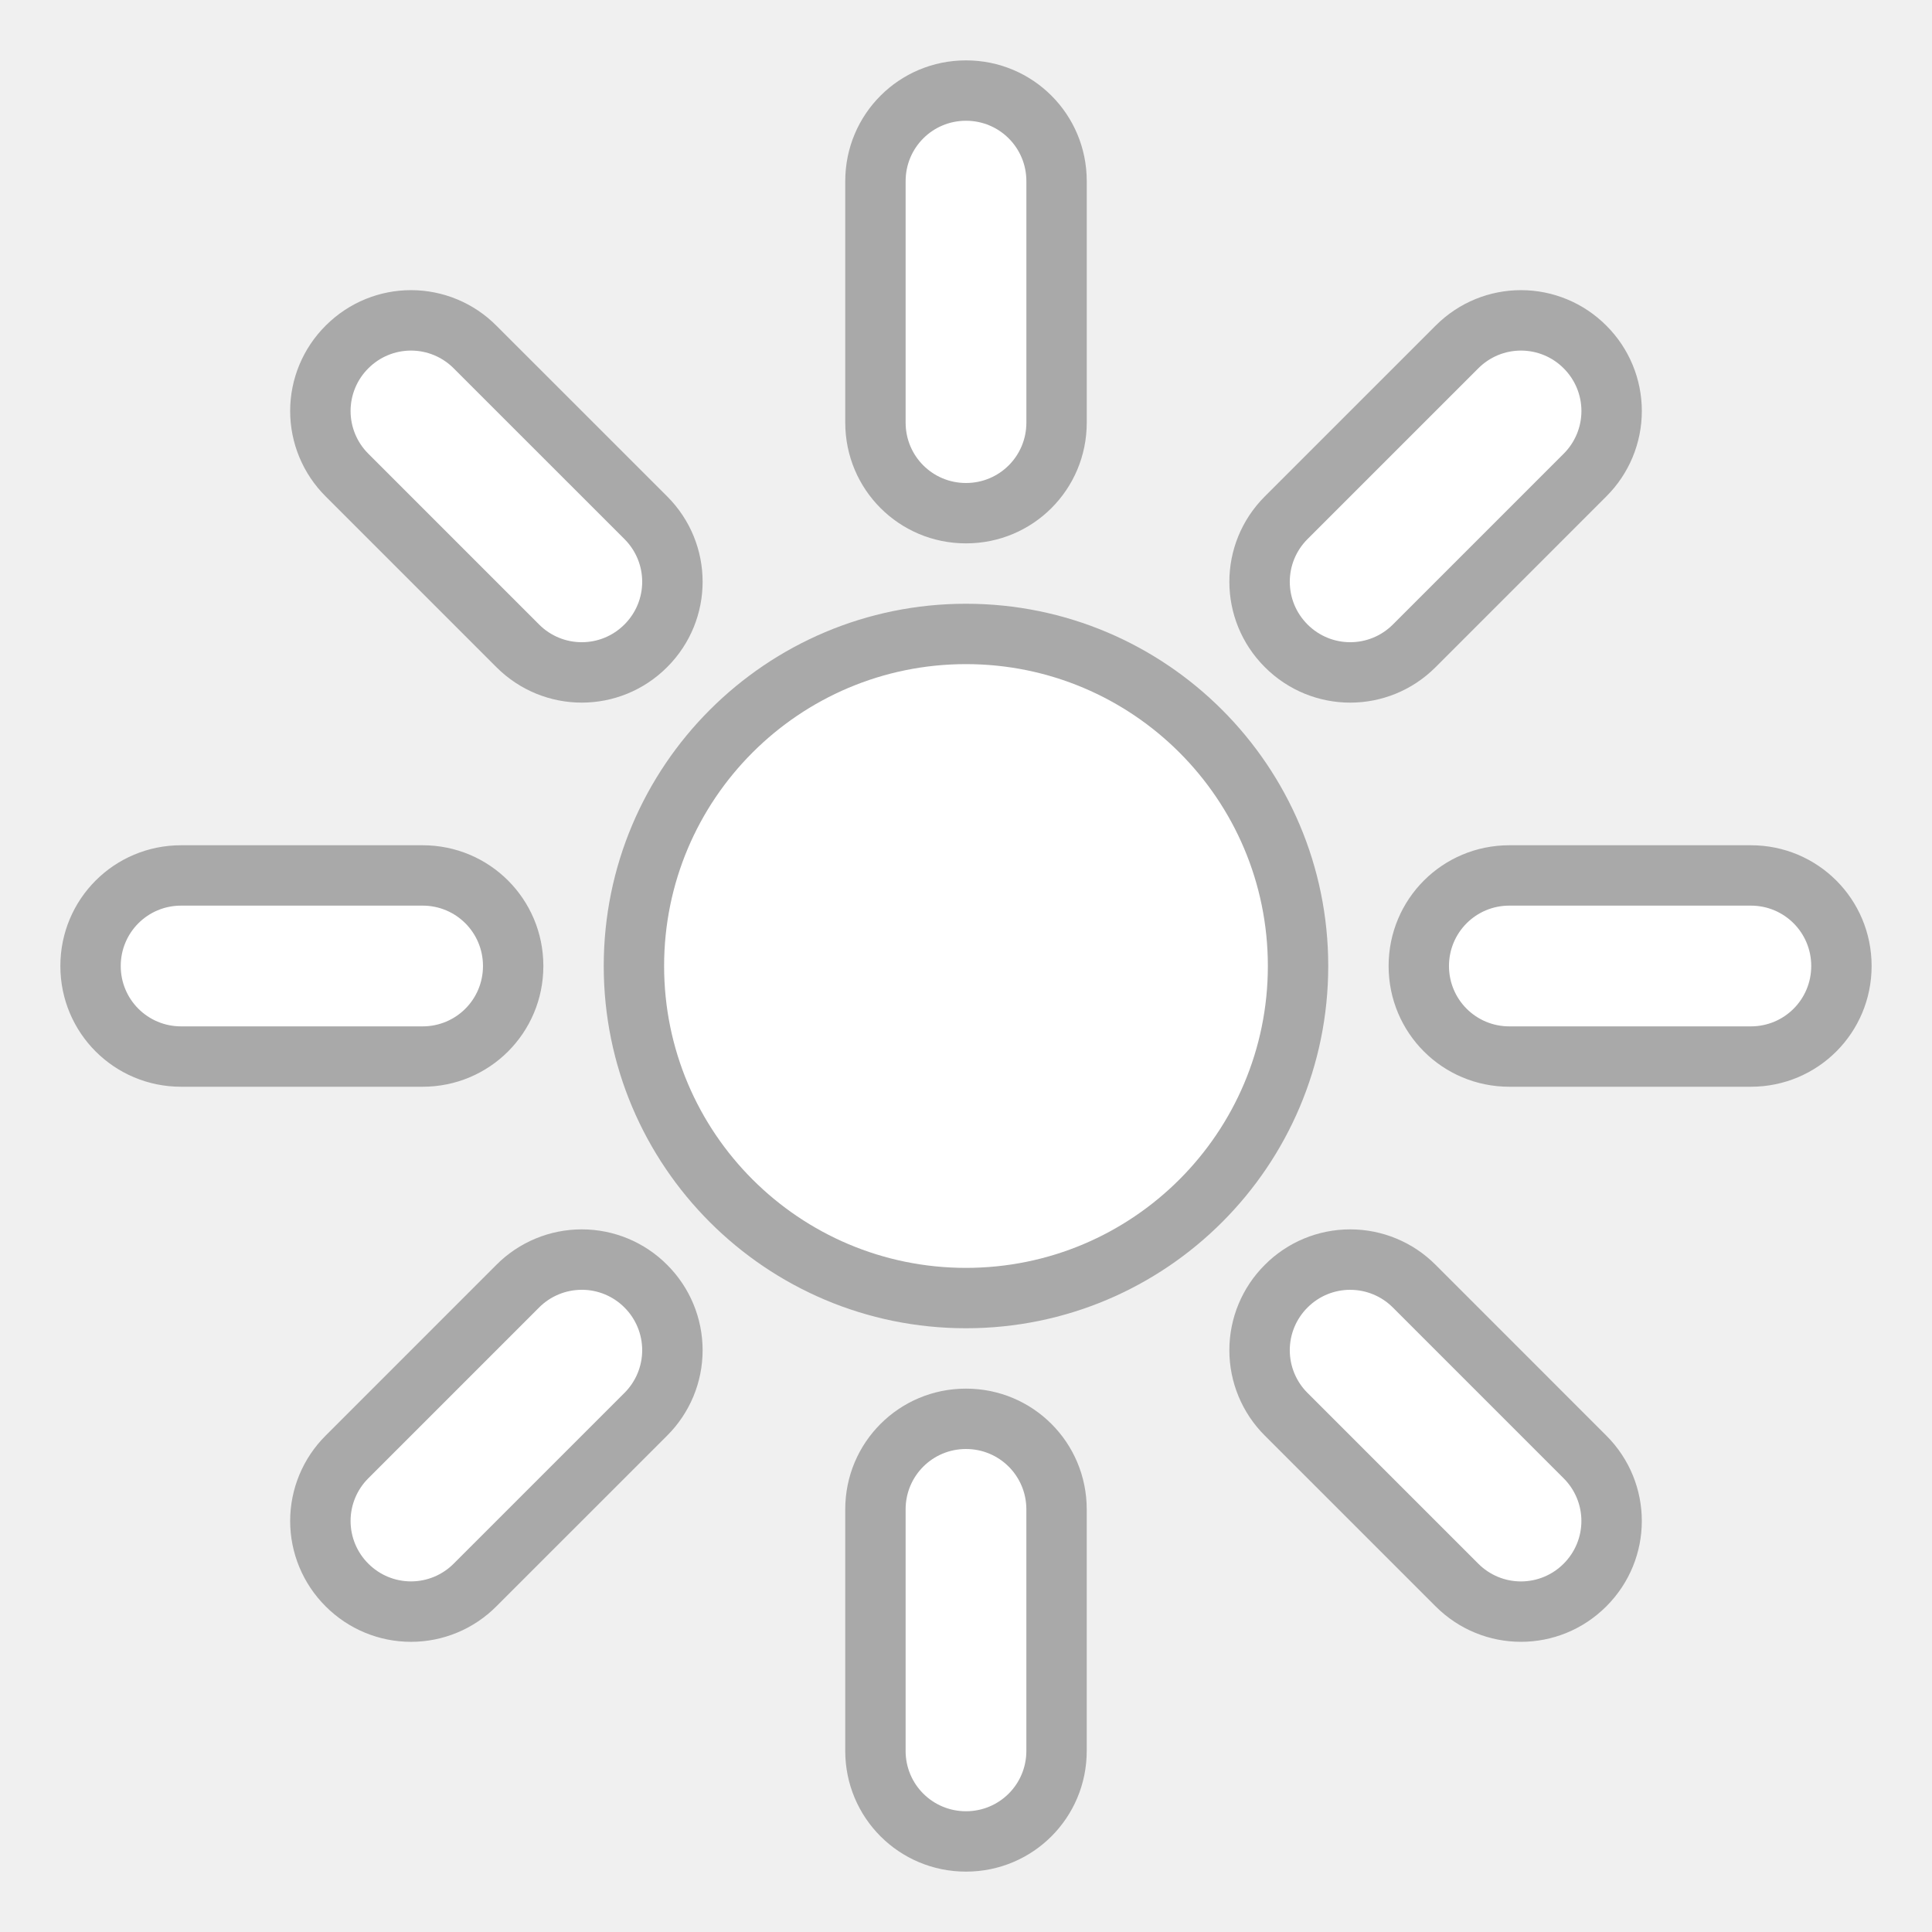
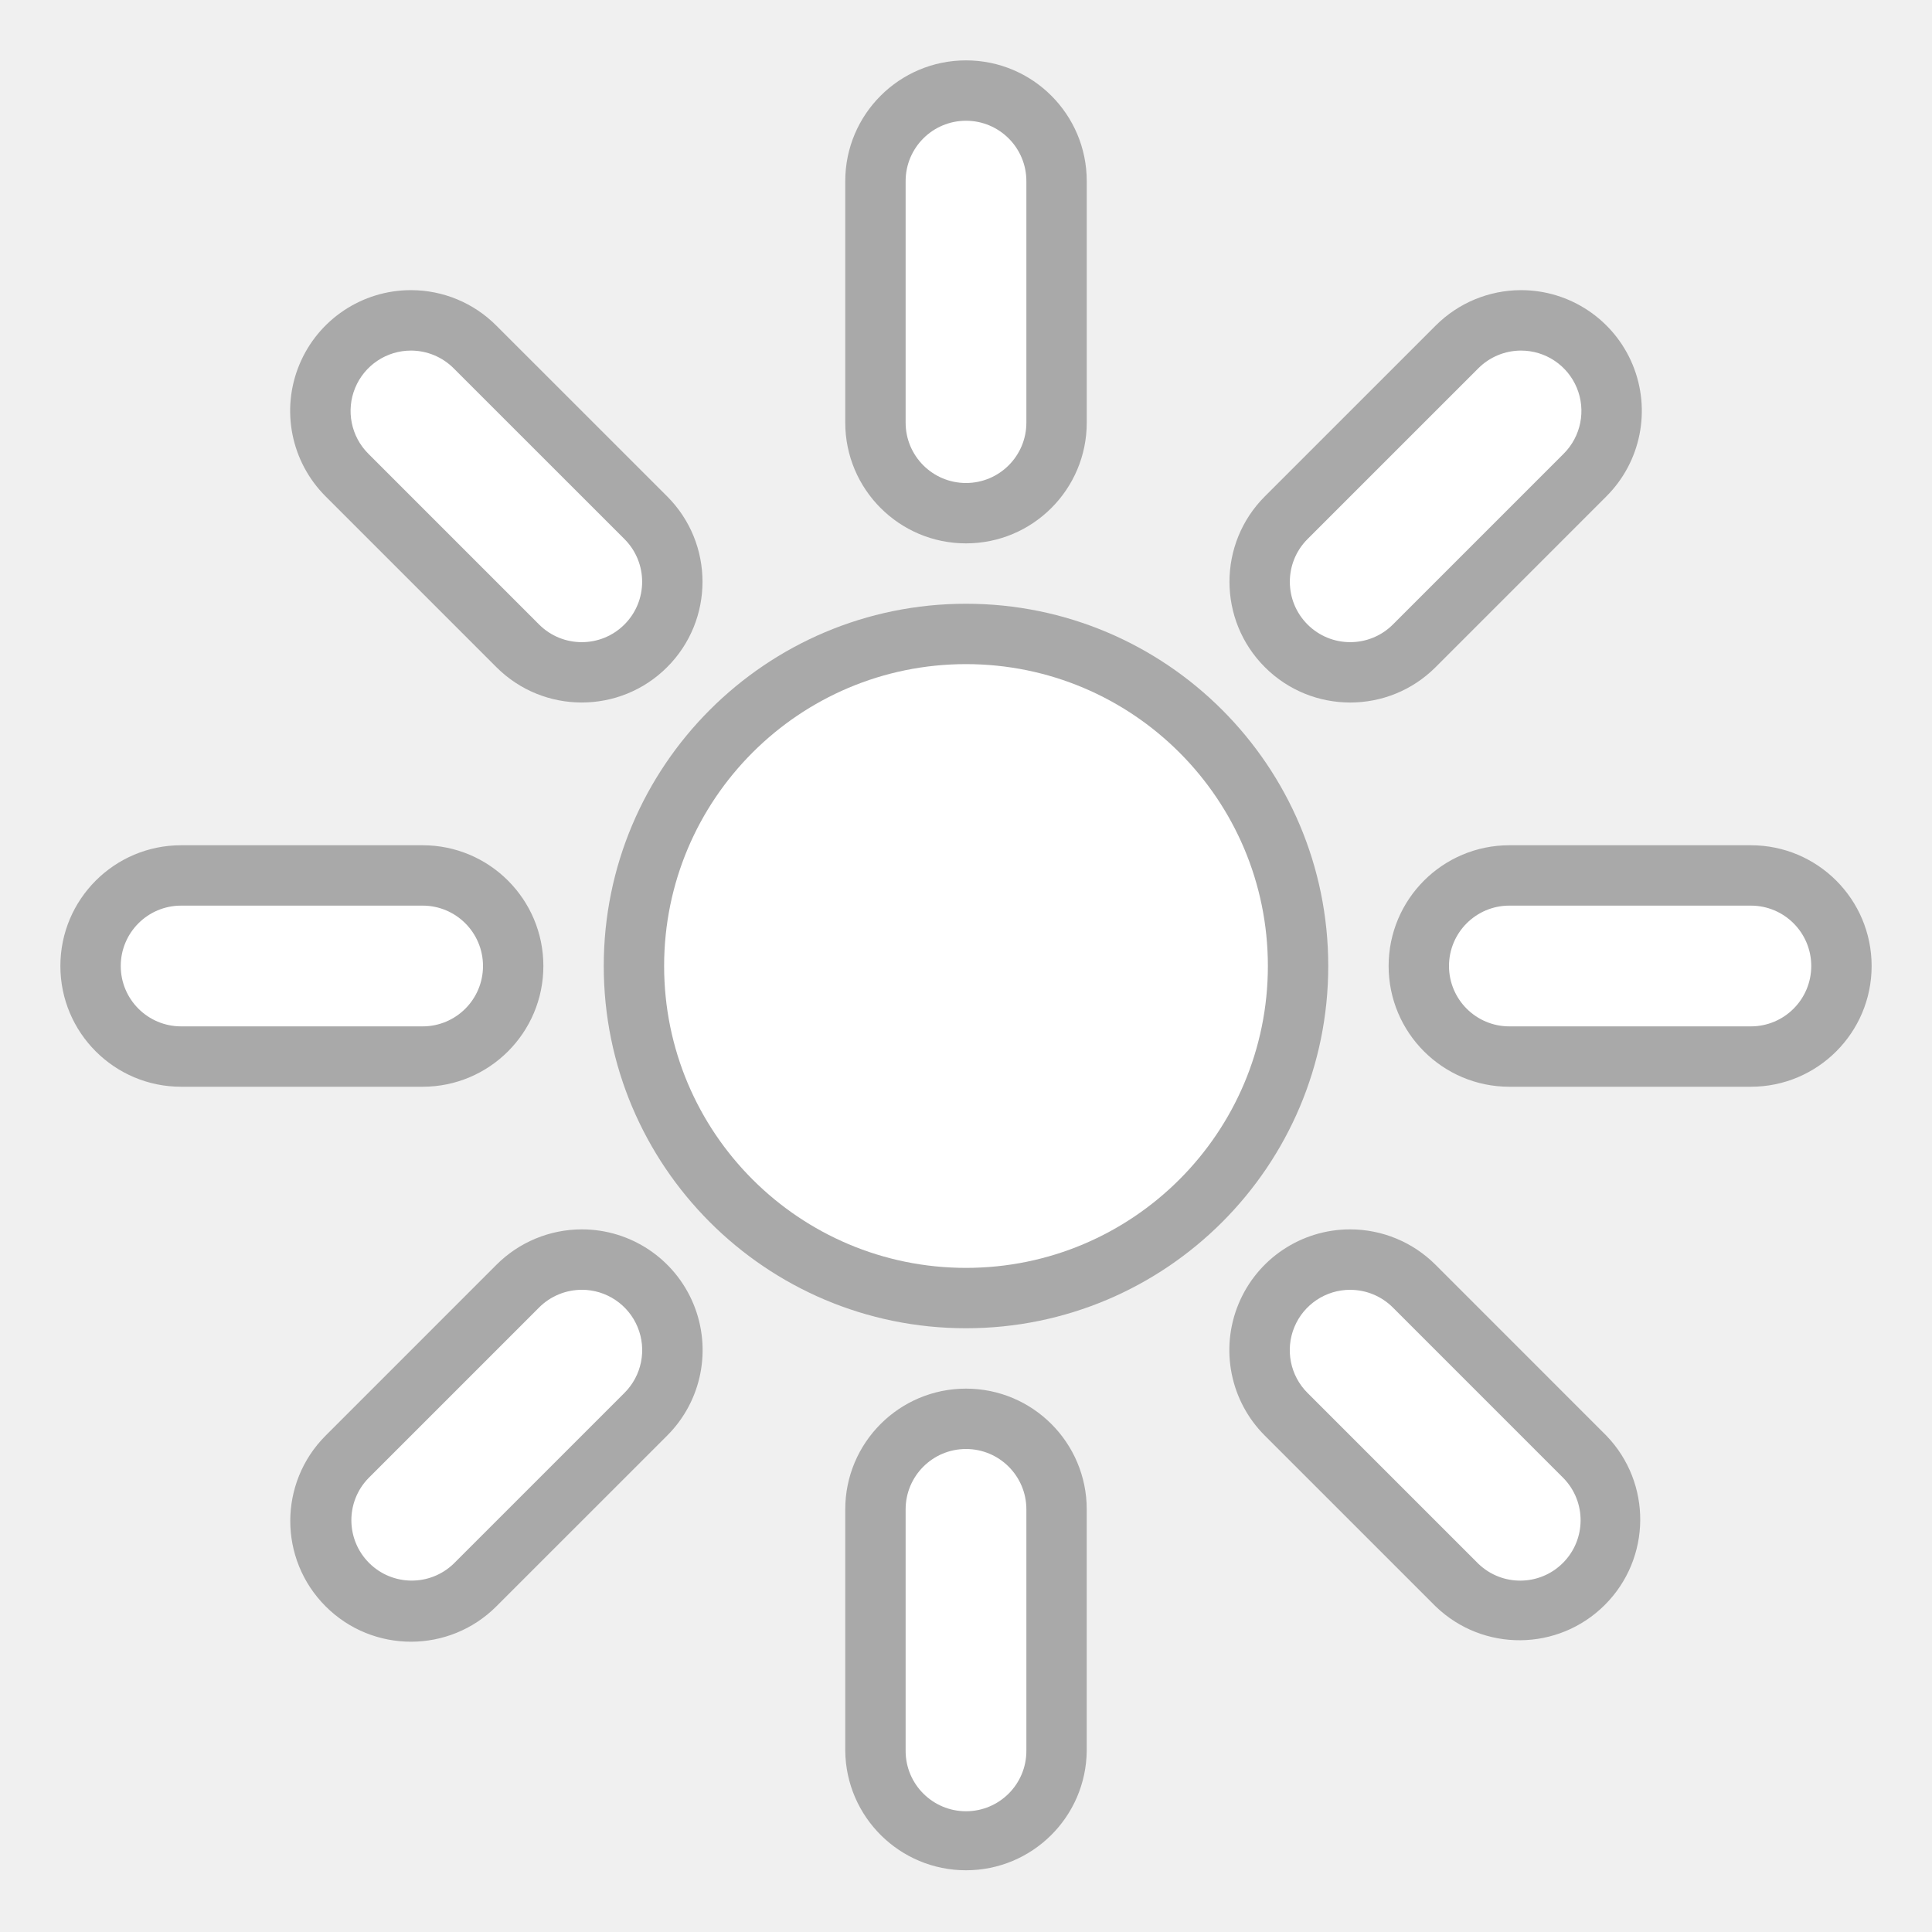
<svg xmlns="http://www.w3.org/2000/svg" height="128" viewBox="0 0 128 128" width="128">
-   <path d="M64 4c-4.432 0-8 3.568-8 8v16c0 4.432 3.568 8 8 8s8-3.568 8-8V12c0-4.432-3.568-8-8-8zM27.23 19.223c-2.045 0-4.09.785-5.656 2.352a7.98 7.98 0 0 0 0 11.312L32.886 44.2c3.134 3.134 8.18 3.134 11.314 0s3.134-8.181 0-11.314L32.886 21.575a7.975 7.975 0 0 0-5.656-2.352zm73.539 0c-2.045 0-4.09.785-5.656 2.352L83.799 32.887c-3.134 3.134-3.134 8.18 0 11.314s8.18 3.134 11.314 0l11.312-11.314a7.98 7.98 0 0 0 0-11.312 7.975 7.975 0 0 0-5.656-2.352zM63.999 40a24 24 0 0 0-24 24 24 24 0 0 0 24 24 24 24 0 0 0 24-24 24 24 0 0 0-24-24zm-52 16c-4.432 0-8 3.568-8 8s3.568 8 8 8h16c4.432 0 8-3.568 8-8s-3.568-8-8-8zm88 0c-4.432 0-8 3.568-8 8s3.568 8 8 8h16c4.432 0 8-3.568 8-8s-3.568-8-8-8zM38.544 81.449a7.977 7.977 0 0 0-5.658 2.35L21.574 95.113a7.98 7.98 0 0 0 0 11.312 7.98 7.98 0 0 0 11.312 0L44.2 95.113a7.983 7.983 0 0 0 0-11.314 7.973 7.973 0 0 0-5.656-2.35zm50.91 0a7.97 7.97 0 0 0-5.656 2.35 7.983 7.983 0 0 0 0 11.314l11.314 11.312c3.134 3.133 8.178 3.133 11.312 0s3.134-8.179 0-11.312L95.112 83.799a7.977 7.977 0 0 0-5.658-2.35zM63.999 92c-4.432 0-8 3.568-8 8v16c0 4.432 3.568 8 8 8s8-3.568 8-8v-16c0-4.432-3.568-8-8-8z" fill-opacity=".294" />
-   <path d="M64 8c-2.216 0-4 1.784-4 4v16c0 2.216 1.784 4 4 4s4-1.784 4-4V12c0-2.216-1.784-4-4-4zM27.23 23.227a3.987 3.987 0 0 0-2.828 1.176 3.99 3.99 0 0 0 0 5.656l11.312 11.314c1.567 1.567 4.091 1.567 5.658 0s1.567-4.091 0-5.658L30.058 24.403a3.987 3.987 0 0 0-2.828-1.176zm73.539 0a3.987 3.987 0 0 0-2.828 1.176L86.627 35.715c-1.567 1.567-1.567 4.091 0 5.658s4.091 1.567 5.658 0l11.313-11.314a3.99 3.99 0 0 0 0-5.656 3.987 3.987 0 0 0-2.828-1.176zM63.999 44c-11.046 0-20 8.954-20 20s8.954 20 20 20 20-8.954 20-20-8.954-20-20-20zm-52 16c-2.216 0-4 1.784-4 4s1.784 4 4 4h16c2.216 0 4-1.784 4-4s-1.784-4-4-4zm88 0c-2.216 0-4 1.784-4 4s1.784 4 4 4h16c2.216 0 4-1.784 4-4s-1.784-4-4-4zM38.544 85.453a3.99 3.99 0 0 0-2.83 1.174L24.402 97.94a3.99 3.99 0 0 0 0 5.656 3.99 3.99 0 0 0 5.656 0l11.314-11.313a3.993 3.993 0 0 0 0-5.658 3.985 3.985 0 0 0-2.828-1.174zm50.91 0c-1.022 0-2.045.39-2.828 1.174a3.993 3.993 0 0 0 0 5.658l11.314 11.313a3.99 3.99 0 0 0 5.656 0 3.99 3.99 0 0 0 0-5.656L92.283 86.628a3.99 3.99 0 0 0-2.83-1.174zM63.999 96c-2.216 0-4 1.784-4 4v16c0 2.216 1.784 4 4 4s4-1.784 4-4v-16c0-2.216-1.784-4-4-4z" fill="#fff" />
+   <path d="M64 4a8 8 0 0 0-8 8v16a8 8 0 0 0 16 0V12a8 8 0 0 0-8-8zM27.23 19.223a8 8 0 0 0-5.656 13.664L32.886 44.2A8 8 0 0 0 44.2 32.886L32.886 21.575a7.975 7.975 0 0 0-5.656-2.352zm73.539 0a8 8 0 0 0-5.656 2.352L83.799 32.887a8 8 0 0 0 11.314 11.314l11.312-11.314a8 8 0 0 0-5.656-13.664zM64 40a24 24 0 0 0 0 48 24 24 0 0 0 0-48zM12 56a8 8 0 0 0 0 16h16a8 8 0 0 0 0-16zm88 0a8 8 0 0 0 0 16h16a8 8 0 0 0 0-16zM38.544 81.449a8 8 0 0 0-5.658 2.35L21.574 95.113a7.98 7.98 0 0 0 11.312 11.312L44.2 95.113a8 8 0 0 0-5.656-13.664zm50.91 0a8 8 0 0 0-5.656 13.664l11.314 11.312a8 8 0 0 0 11.312-11.312L95.112 83.799a8 8 0 0 0-5.658-2.35zM64 92a8 8 0 0 0-8 8v16a8 8 0 0 0 15.999 0v-16a8 8 0 0 0-8-8z" fill-opacity=".294" />
+   <path d="M64 8a4 4 0 0 0-4 4v16a4 4 0 0 0 8 0V12a4 4 0 0 0-4-4zM27.23 23.227a4 4 0 0 0-2.828 6.832l11.312 11.314a4 4 0 0 0 5.658-5.658L30.058 24.403a4 4 0 0 0-2.828-1.176zm73.539 0a4 4 0 0 0-2.828 1.176L86.627 35.715a4 4 0 0 0 5.658 5.658l11.313-11.314a4 4 0 0 0-2.828-6.832zM64 44a20 20 0 0 0 0 40 20 20 0 0 0 0-40zM12 60a4 4 0 0 0 0 8h16a4 4 0 0 0 0-8zm88 0a1 1 0 0 0 0 8h16a1 1 0 0 0 0-8zM38.544 85.453a4 4 0 0 0-2.83 1.174L24.402 97.94a4 4 0 0 0 5.656 5.656l11.314-11.313a4 4 0 0 0-2.828-6.832zm50.91 0a4 4 0 0 0-2.828 6.832l11.314 11.313a4 4 0 0 0 5.656-5.656L92.283 86.628a4 4 0 0 0-2.83-1.174zM64 96a4 4 0 0 0-4 4v16a4 4 0 0 0 8 0v-16a4 4 0 0 0-4-4z" fill="#fff" />
</svg>
